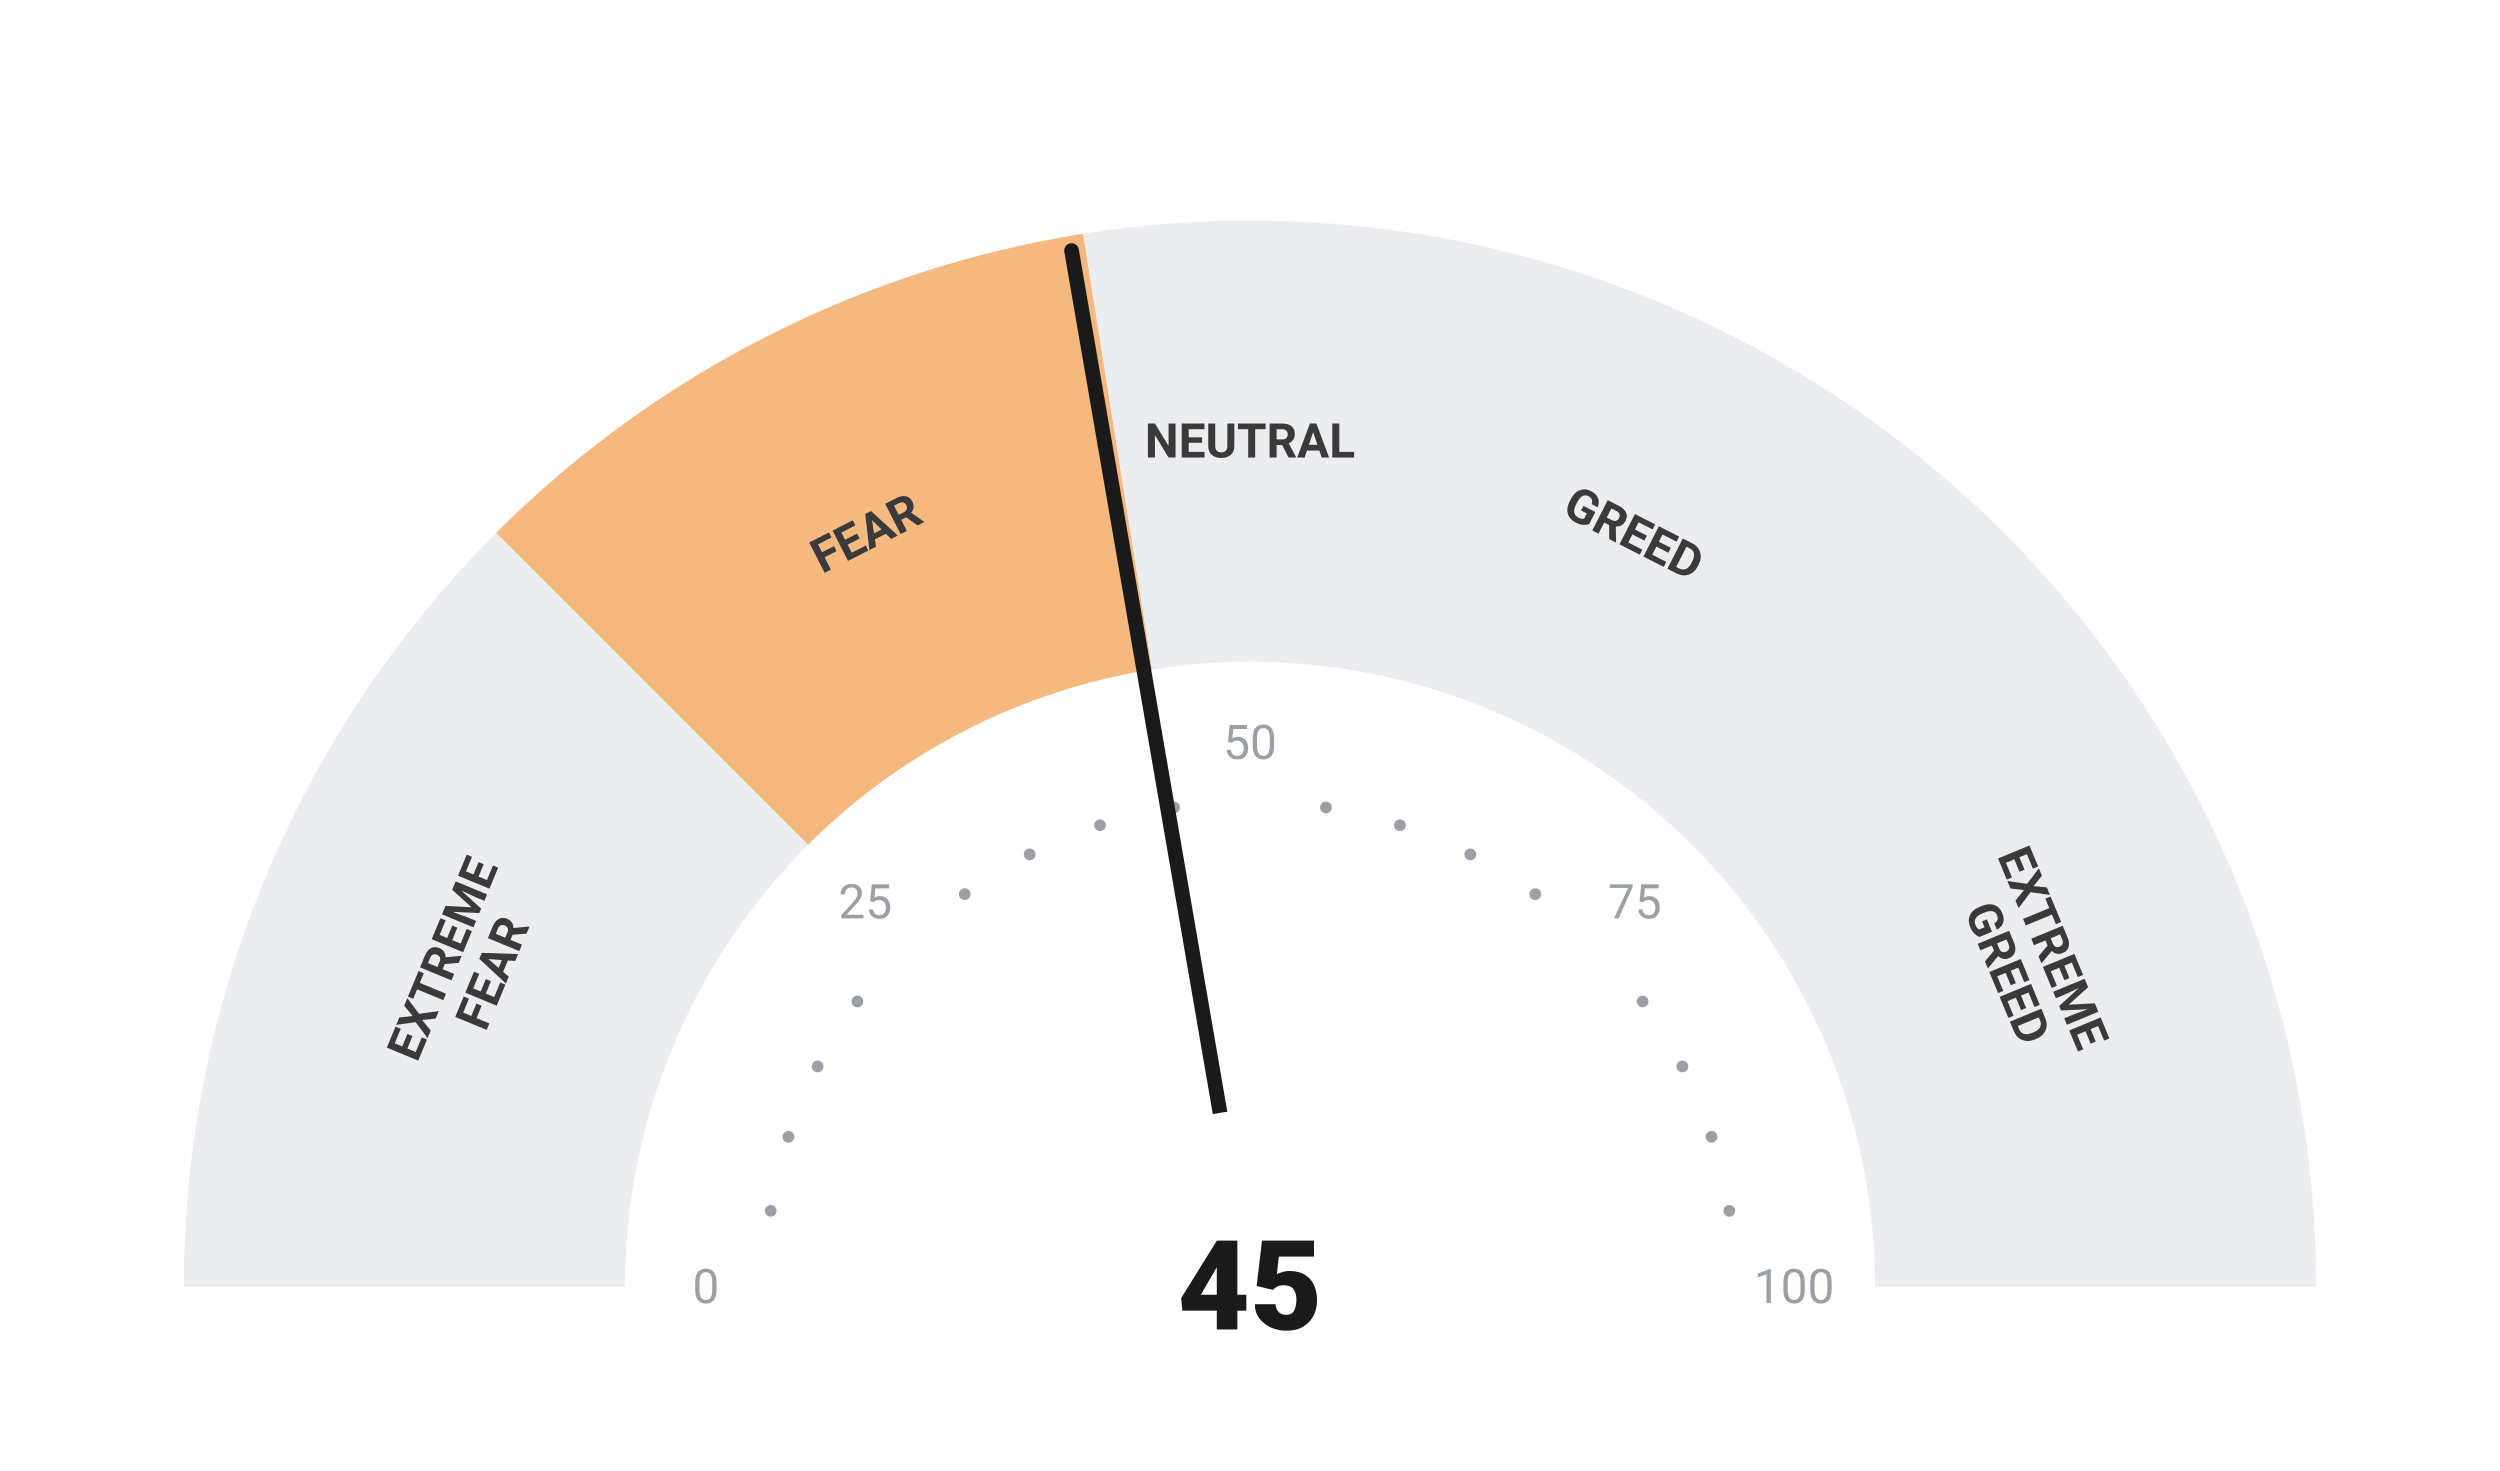
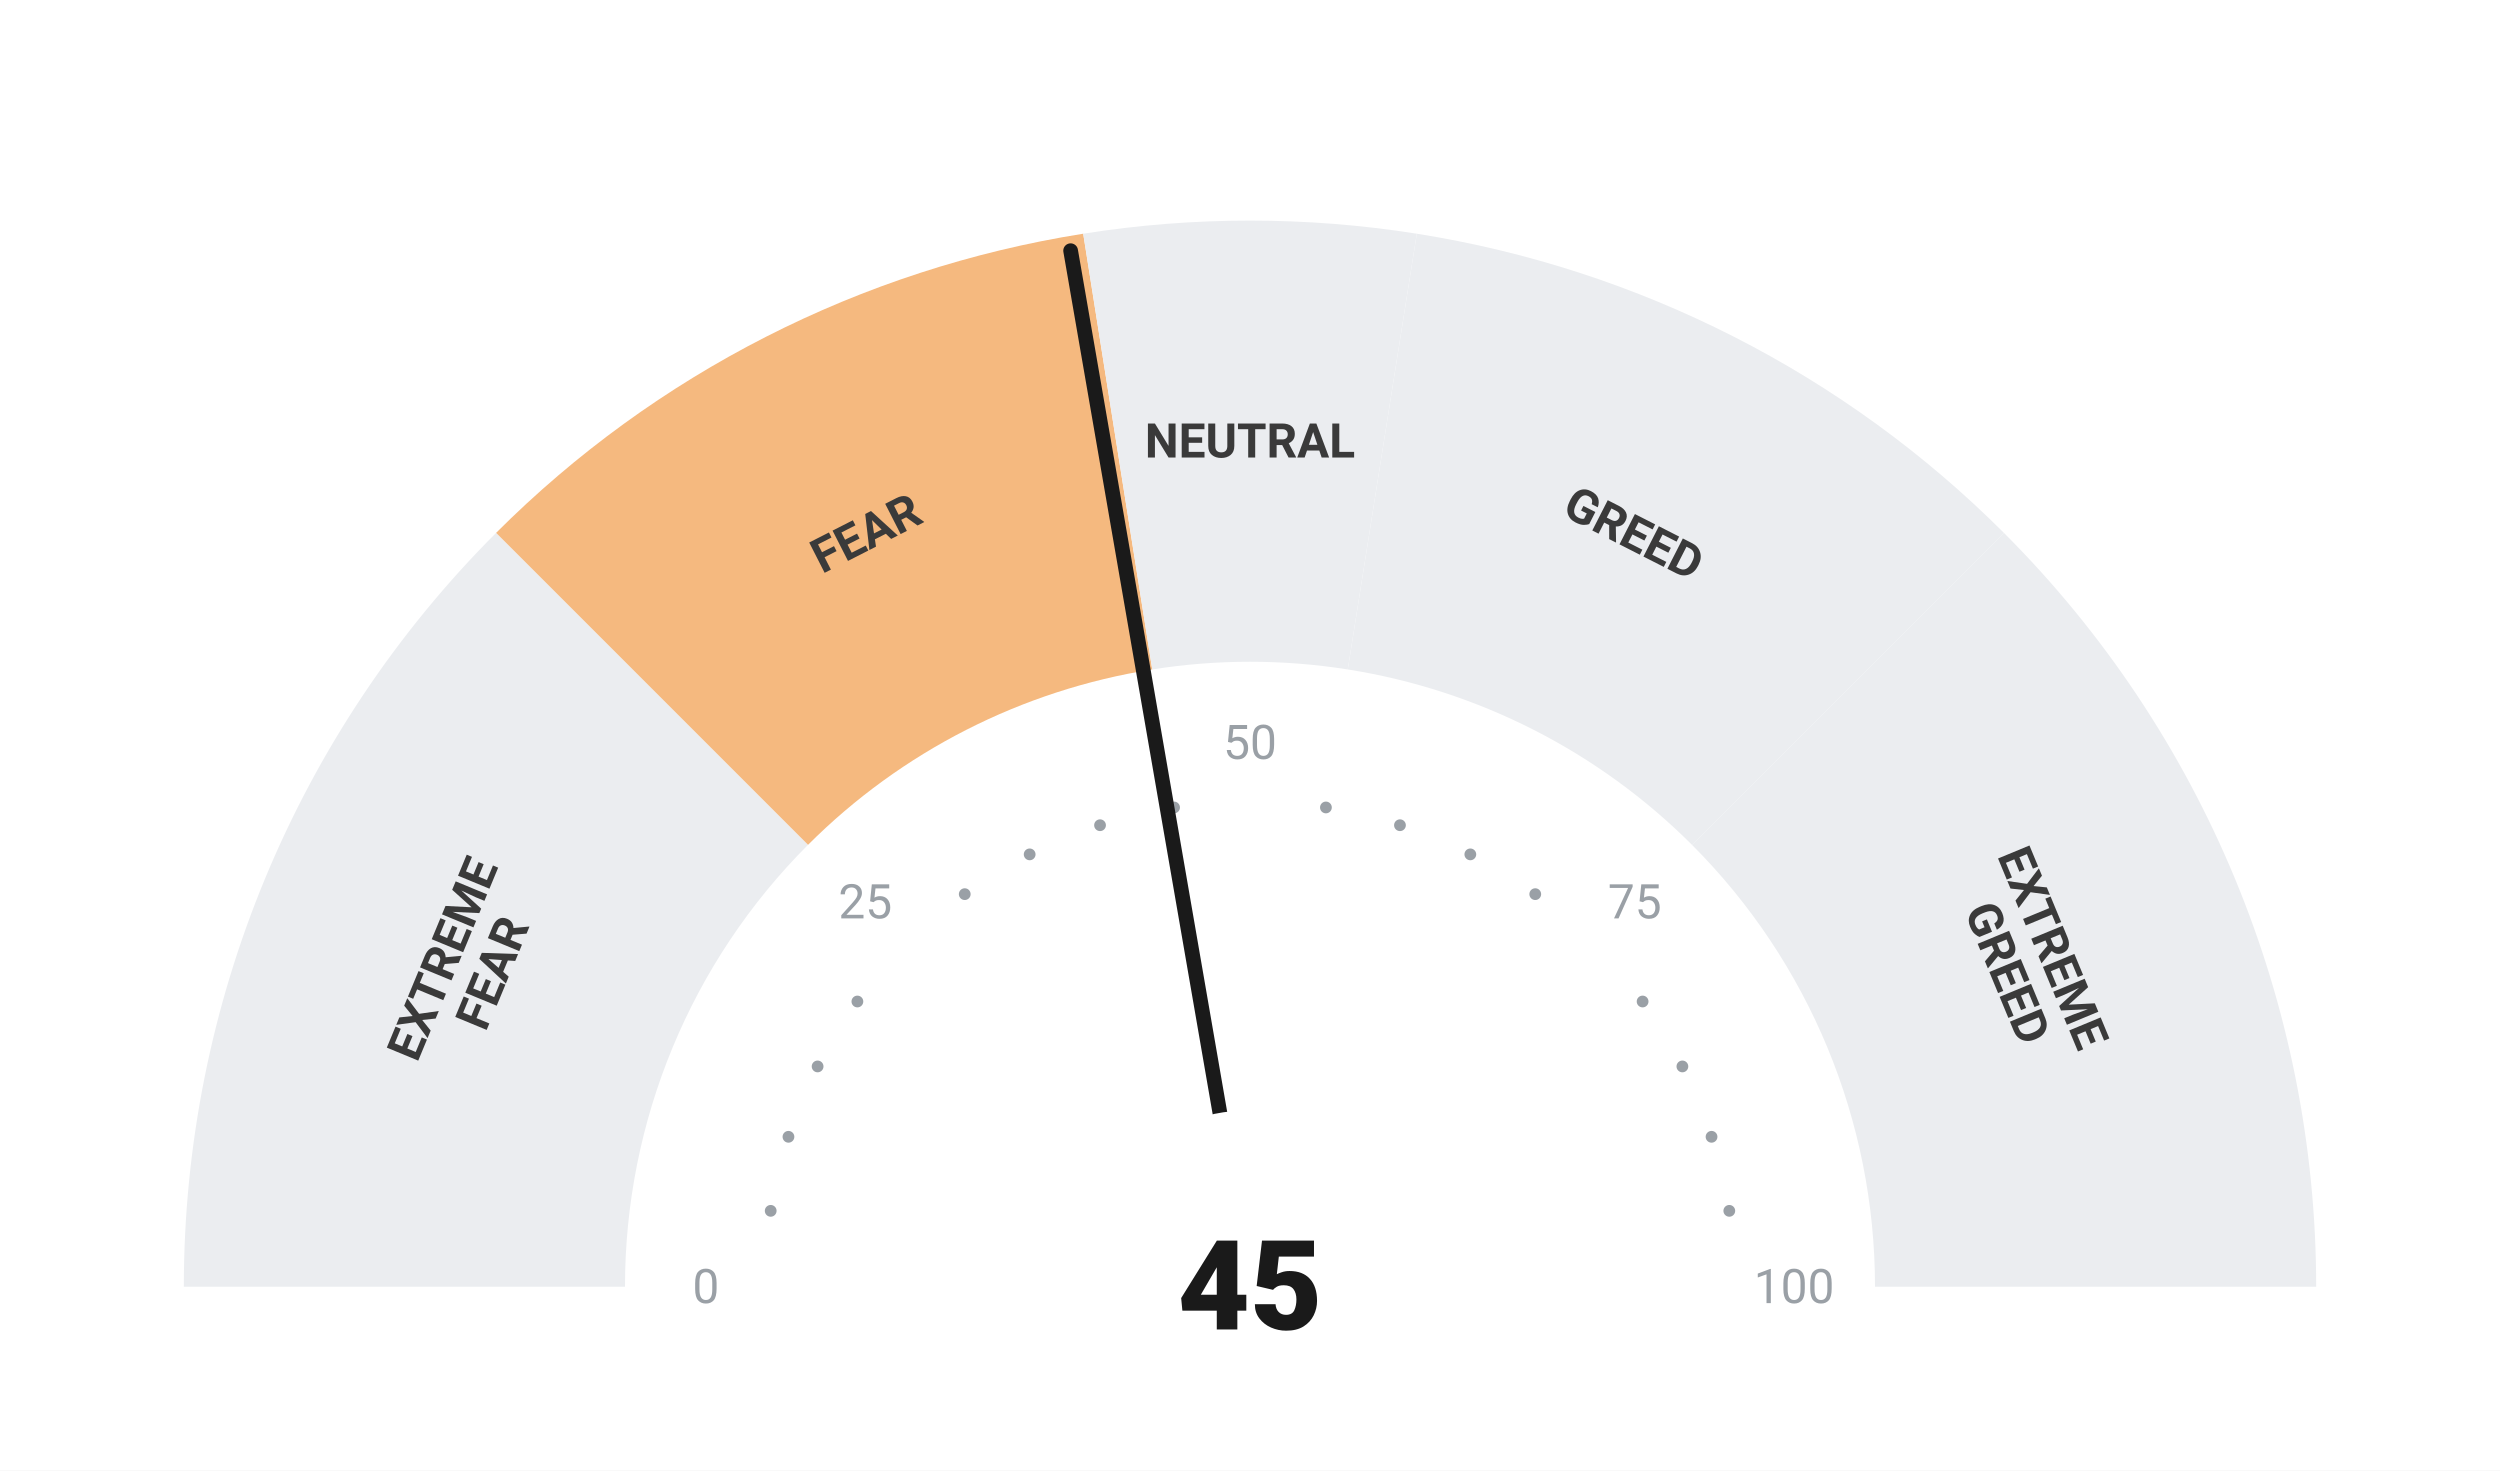
<svg xmlns="http://www.w3.org/2000/svg" viewBox="0 0 680 400" width="680" height="400">
  <rect width="680" height="400" fill="#ffffff" />
  <path d="M 50.00 350.00 A 290 290 0 0 1 134.94 144.94 L 219.79 229.79 A 170 170 0 0 0 170.00 350.00 Z" fill="#ebedf0" />
  <path d="M 134.94 144.94 A 290 290 0 0 1 294.63 63.57 L 313.41 182.09 A 170 170 0 0 0 219.79 229.79 Z" fill="#F5B97F" />
  <path d="M 294.63 63.57 A 290 290 0 0 1 385.37 63.57 L 366.59 182.09 A 170 170 0 0 0 313.41 182.09 Z" fill="#ebedf0" />
  <path d="M 385.37 63.57 A 290 290 0 0 1 545.06 144.94 L 460.21 229.79 A 170 170 0 0 0 366.59 182.09 Z" fill="#ebedf0" />
  <path d="M 545.06 144.94 A 290 290 0 0 1 630.00 350.00 L 510.00 350.00 A 170 170 0 0 0 460.21 229.79 Z" fill="#ebedf0" />
  <circle cx="209.63" cy="329.35" r="1.6" fill="#9aa0a6" />
  <circle cx="214.46" cy="309.21" r="1.6" fill="#9aa0a6" />
  <circle cx="222.39" cy="290.07" r="1.6" fill="#9aa0a6" />
  <circle cx="233.21" cy="272.41" r="1.6" fill="#9aa0a6" />
  <circle cx="262.41" cy="243.21" r="1.6" fill="#9aa0a6" />
  <circle cx="280.07" cy="232.39" r="1.6" fill="#9aa0a6" />
  <circle cx="299.21" cy="224.46" r="1.6" fill="#9aa0a6" />
  <circle cx="319.35" cy="219.63" r="1.6" fill="#9aa0a6" />
  <circle cx="360.65" cy="219.63" r="1.6" fill="#9aa0a6" />
  <circle cx="380.79" cy="224.46" r="1.6" fill="#9aa0a6" />
  <circle cx="399.93" cy="232.39" r="1.6" fill="#9aa0a6" />
  <circle cx="417.59" cy="243.21" r="1.6" fill="#9aa0a6" />
  <circle cx="446.79" cy="272.41" r="1.6" fill="#9aa0a6" />
  <circle cx="457.61" cy="290.07" r="1.6" fill="#9aa0a6" />
  <circle cx="465.54" cy="309.21" r="1.6" fill="#9aa0a6" />
  <circle cx="470.37" cy="329.35" r="1.6" fill="#9aa0a6" />
  <text x="192.00" y="350.00" text-anchor="middle" dominant-baseline="central" font-family="-apple-system, BlinkMacSystemFont, 'Segoe UI', Roboto, sans-serif" font-size="13" font-weight="400" fill="#9aa0a6">0</text>
  <text x="235.35" y="245.35" text-anchor="middle" dominant-baseline="central" font-family="-apple-system, BlinkMacSystemFont, 'Segoe UI', Roboto, sans-serif" font-size="13" font-weight="400" fill="#9aa0a6">25</text>
  <text x="340.00" y="202.00" text-anchor="middle" dominant-baseline="central" font-family="-apple-system, BlinkMacSystemFont, 'Segoe UI', Roboto, sans-serif" font-size="13" font-weight="400" fill="#9aa0a6">50</text>
  <text x="444.65" y="245.35" text-anchor="middle" dominant-baseline="central" font-family="-apple-system, BlinkMacSystemFont, 'Segoe UI', Roboto, sans-serif" font-size="13" font-weight="400" fill="#9aa0a6">75</text>
  <text x="488.00" y="350.00" text-anchor="middle" dominant-baseline="central" font-family="-apple-system, BlinkMacSystemFont, 'Segoe UI', Roboto, sans-serif" font-size="13" font-weight="400" fill="#9aa0a6">100</text>
  <text transform="rotate(-67.50 127.51 261.98)" x="127.51" y="261.98" text-anchor="middle" dominant-baseline="central" font-family="-apple-system, BlinkMacSystemFont, 'Segoe UI', Roboto, sans-serif" font-size="13" font-weight="700" fill="#3a3a3a">
    <tspan x="127.51" dy="-7">EXTREME</tspan>
    <tspan x="127.51" dy="14">FEAR</tspan>
  </text>
  <text transform="rotate(-27.00 235.58 145.07)" x="235.58" y="145.07" text-anchor="middle" dominant-baseline="central" font-family="-apple-system, BlinkMacSystemFont, 'Segoe UI', Roboto, sans-serif" font-size="13" font-weight="700" fill="#3a3a3a">
    <tspan x="235.58" dy="0">FEAR</tspan>
  </text>
  <text transform="rotate(0.00 340.00 120.00)" x="340.00" y="120.00" text-anchor="middle" dominant-baseline="central" font-family="-apple-system, BlinkMacSystemFont, 'Segoe UI', Roboto, sans-serif" font-size="13" font-weight="700" fill="#3a3a3a">
    <tspan x="340.00" dy="0">NEUTRAL</tspan>
  </text>
  <text transform="rotate(27.00 444.42 145.07)" x="444.42" y="145.07" text-anchor="middle" dominant-baseline="central" font-family="-apple-system, BlinkMacSystemFont, 'Segoe UI', Roboto, sans-serif" font-size="13" font-weight="700" fill="#3a3a3a">
    <tspan x="444.42" dy="0">GREED</tspan>
  </text>
  <text transform="rotate(67.50 552.49 261.98)" x="552.49" y="261.98" text-anchor="middle" dominant-baseline="central" font-family="-apple-system, BlinkMacSystemFont, 'Segoe UI', Roboto, sans-serif" font-size="13" font-weight="700" fill="#3a3a3a">
    <tspan x="552.49" dy="-7">EXTREME</tspan>
    <tspan x="552.49" dy="14">GREED</tspan>
  </text>
-   <line x1="340" y1="350" x2="291.46" y2="68.15" stroke="#1a1a1a" stroke-width="4" stroke-linecap="round" />
+   <line x1="340" y1="350" x2="291.21" y2="68.19" stroke="#1a1a1a" stroke-width="4" stroke-linecap="round" />
  <circle cx="340" cy="350" r="48" fill="#ffffff" />
  <text x="340" y="350" text-anchor="middle" dominant-baseline="central" font-family="-apple-system, BlinkMacSystemFont, 'Segoe UI', Roboto, sans-serif" font-size="34" font-weight="800" fill="#1a1a1a">45</text>
</svg>
